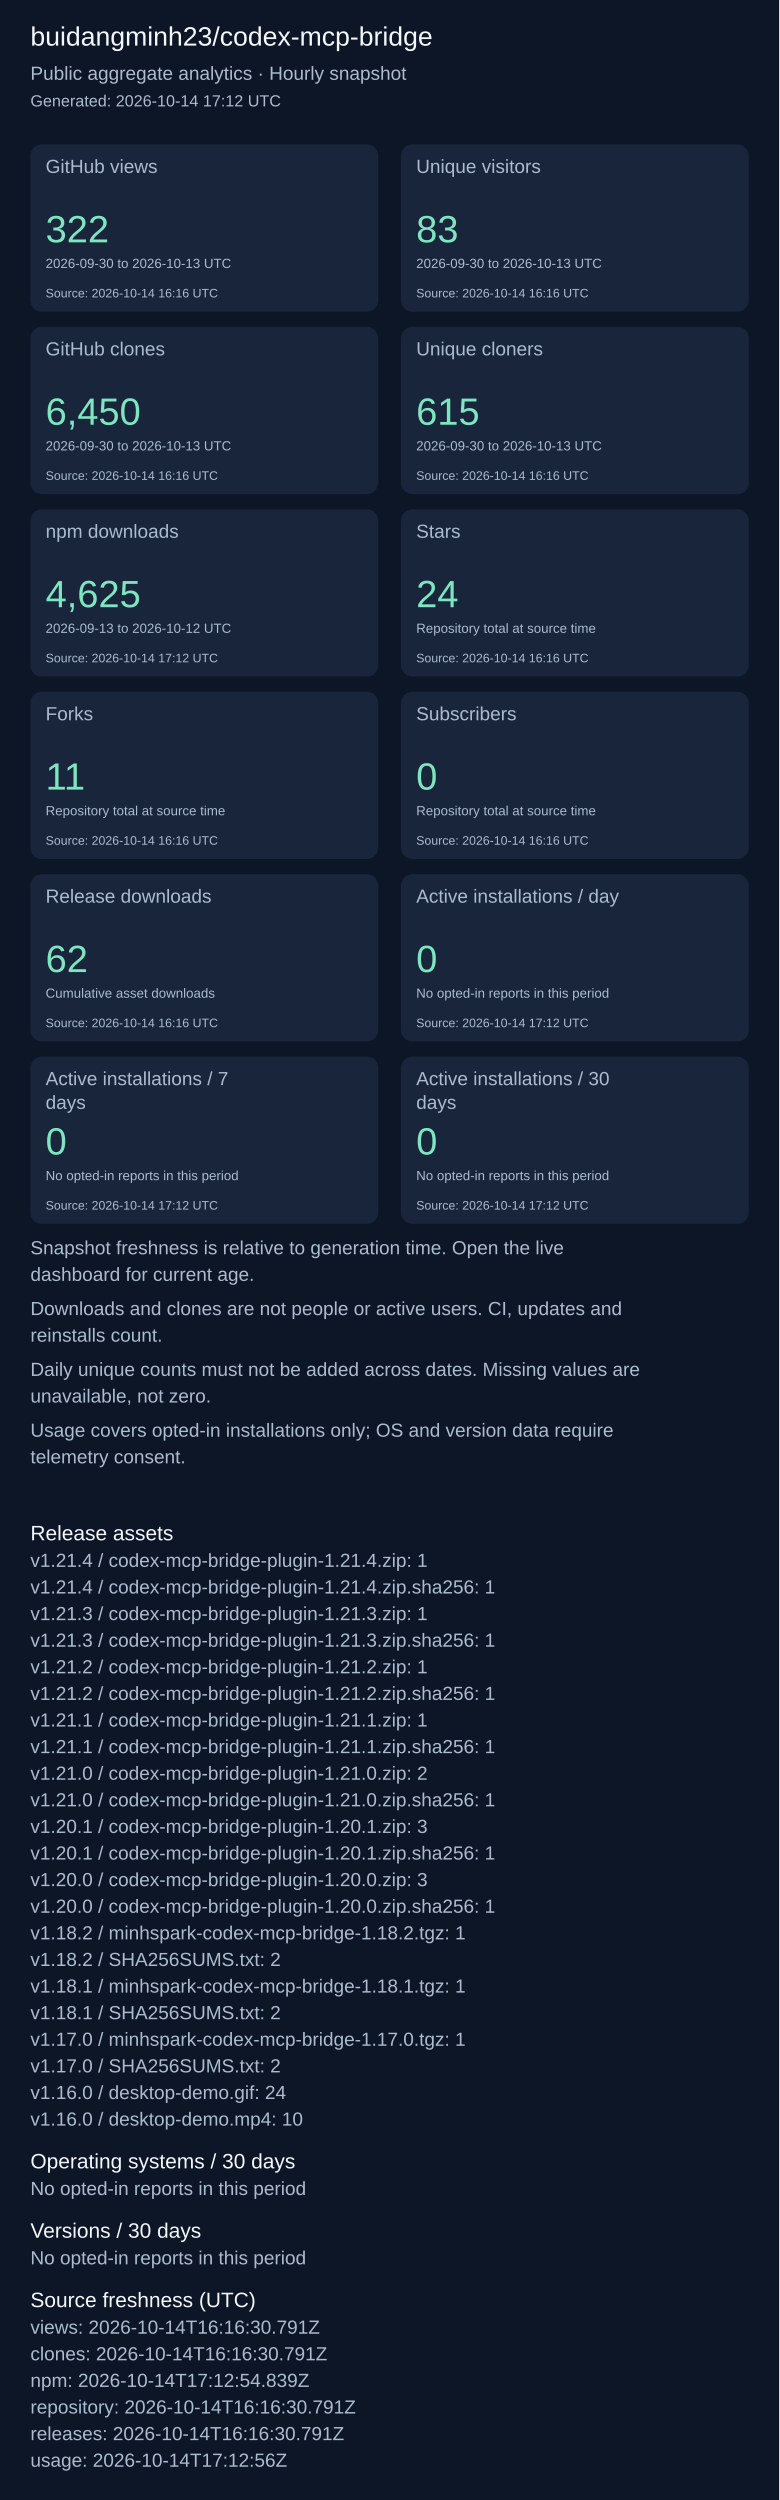
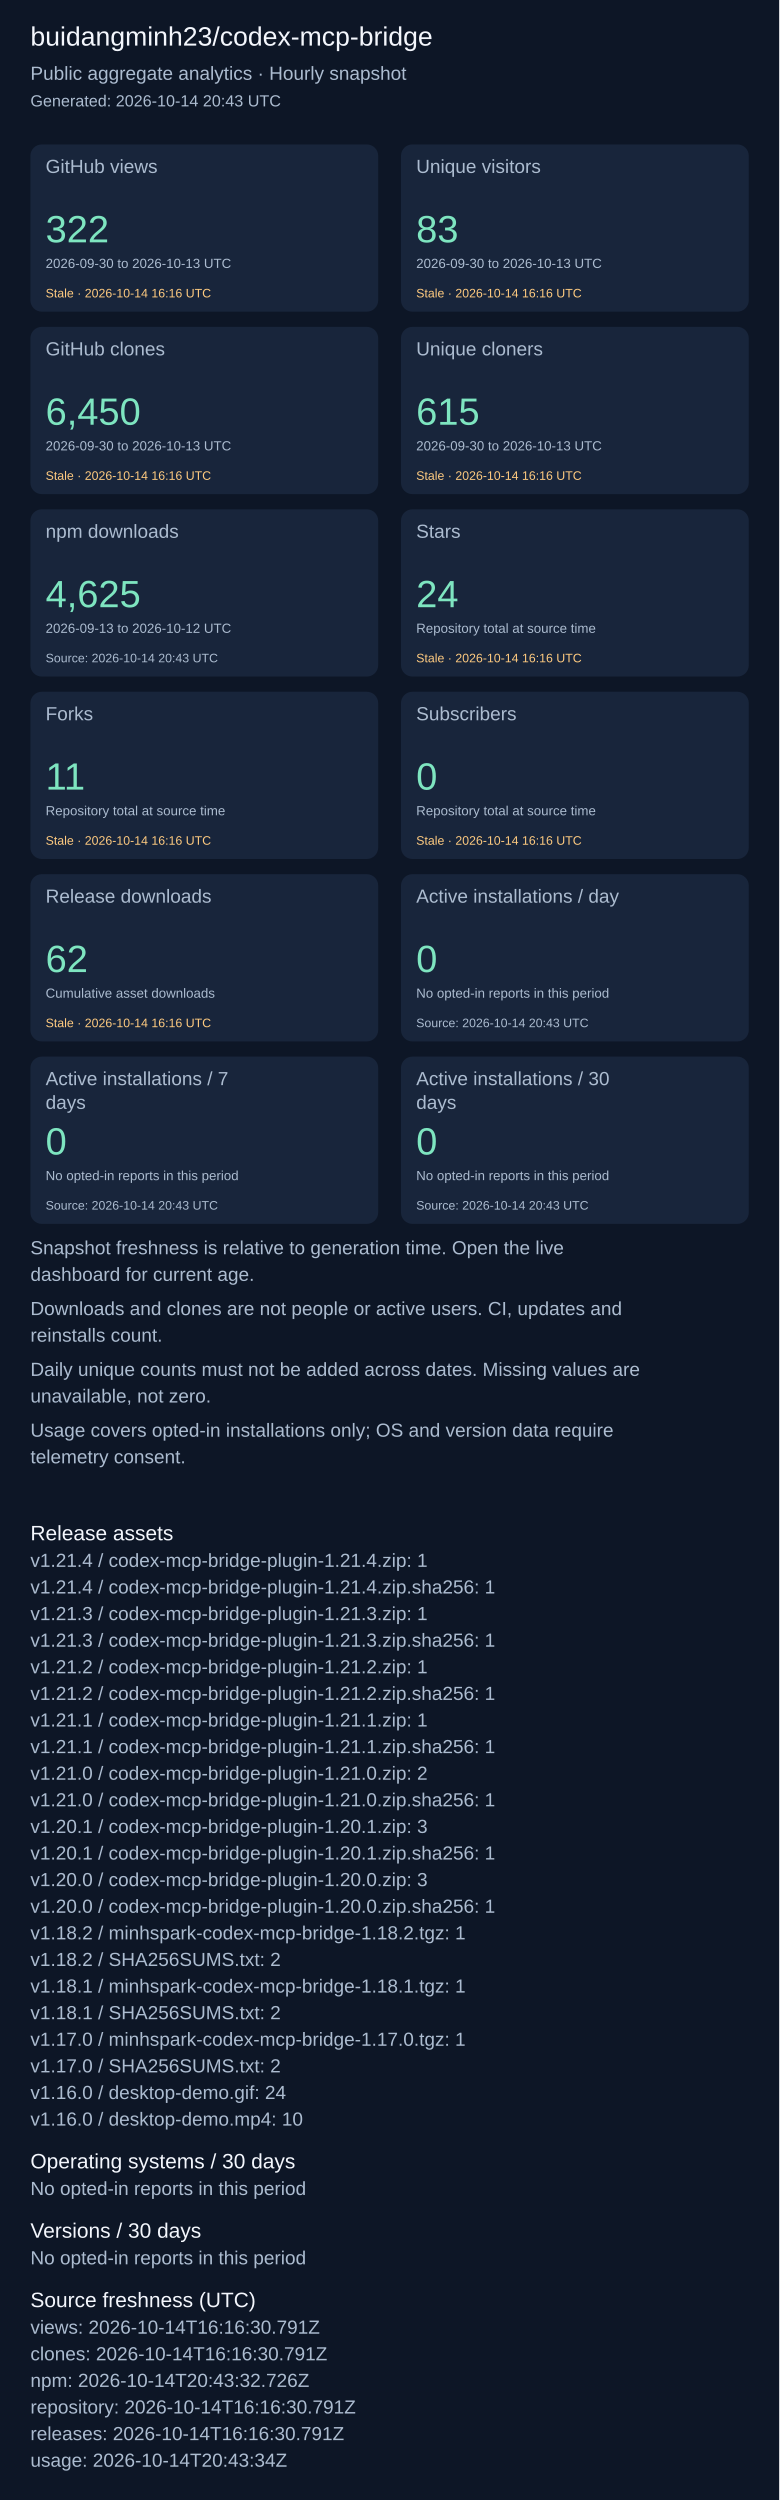
<svg xmlns="http://www.w3.org/2000/svg" width="820" height="2631" viewBox="0 0 820 2631" role="img" aria-label="Repository aggregate analytics">
  <rect width="100%" height="100%" fill="#0d1626" />
  <g font-family="Arial, sans-serif">
    <text x="32" y="48" font-size="28" fill="#f4f7fd">buidangminh23/codex-mcp-bridge</text>
    <text x="32" y="84" font-size="20" fill="#acbcd0">Public aggregate analytics · Hourly snapshot</text>
-     <text x="32" y="112" font-size="17" fill="#acbcd0">Generated: 2026-10-14 17:12 UTC</text>
+     <text x="32" y="112" font-size="17" fill="#acbcd0">Generated: 2026-10-14 20:43 UTC</text>
    <rect x="32" y="152" width="366" height="176" rx="12" fill="#18253b" />
    <text x="48" y="182" font-size="20" fill="#acbcd0">GitHub views</text>
    <text x="48" y="255" font-size="40" fill="#7ee5c0">322</text>
    <text x="48" y="282" font-size="14" fill="#acbcd0">2026-09-30 to 2026-10-13 UTC</text>
-     <text x="48" y="313" font-size="13" fill="#acbcd0">Source: 2026-10-14 16:16 UTC</text>
+     <text x="48" y="313" font-size="13" fill="#ffcb80">Stale · 2026-10-14 16:16 UTC</text>
    <rect x="422" y="152" width="366" height="176" rx="12" fill="#18253b" />
    <text x="438" y="182" font-size="20" fill="#acbcd0">Unique visitors</text>
    <text x="438" y="255" font-size="40" fill="#7ee5c0">83</text>
    <text x="438" y="282" font-size="14" fill="#acbcd0">2026-09-30 to 2026-10-13 UTC</text>
-     <text x="438" y="313" font-size="13" fill="#acbcd0">Source: 2026-10-14 16:16 UTC</text>
+     <text x="438" y="313" font-size="13" fill="#ffcb80">Stale · 2026-10-14 16:16 UTC</text>
    <rect x="32" y="344" width="366" height="176" rx="12" fill="#18253b" />
    <text x="48" y="374" font-size="20" fill="#acbcd0">GitHub clones</text>
    <text x="48" y="447" font-size="40" fill="#7ee5c0">6,450</text>
    <text x="48" y="474" font-size="14" fill="#acbcd0">2026-09-30 to 2026-10-13 UTC</text>
-     <text x="48" y="505" font-size="13" fill="#acbcd0">Source: 2026-10-14 16:16 UTC</text>
+     <text x="48" y="505" font-size="13" fill="#ffcb80">Stale · 2026-10-14 16:16 UTC</text>
    <rect x="422" y="344" width="366" height="176" rx="12" fill="#18253b" />
    <text x="438" y="374" font-size="20" fill="#acbcd0">Unique cloners</text>
    <text x="438" y="447" font-size="40" fill="#7ee5c0">615</text>
    <text x="438" y="474" font-size="14" fill="#acbcd0">2026-09-30 to 2026-10-13 UTC</text>
-     <text x="438" y="505" font-size="13" fill="#acbcd0">Source: 2026-10-14 16:16 UTC</text>
+     <text x="438" y="505" font-size="13" fill="#ffcb80">Stale · 2026-10-14 16:16 UTC</text>
    <rect x="32" y="536" width="366" height="176" rx="12" fill="#18253b" />
    <text x="48" y="566" font-size="20" fill="#acbcd0">npm downloads</text>
    <text x="48" y="639" font-size="40" fill="#7ee5c0">4,625</text>
    <text x="48" y="666" font-size="14" fill="#acbcd0">2026-09-13 to 2026-10-12 UTC</text>
-     <text x="48" y="697" font-size="13" fill="#acbcd0">Source: 2026-10-14 17:12 UTC</text>
+     <text x="48" y="697" font-size="13" fill="#acbcd0">Source: 2026-10-14 20:43 UTC</text>
    <rect x="422" y="536" width="366" height="176" rx="12" fill="#18253b" />
    <text x="438" y="566" font-size="20" fill="#acbcd0">Stars</text>
    <text x="438" y="639" font-size="40" fill="#7ee5c0">24</text>
    <text x="438" y="666" font-size="14" fill="#acbcd0">Repository total at source time</text>
-     <text x="438" y="697" font-size="13" fill="#acbcd0">Source: 2026-10-14 16:16 UTC</text>
+     <text x="438" y="697" font-size="13" fill="#ffcb80">Stale · 2026-10-14 16:16 UTC</text>
    <rect x="32" y="728" width="366" height="176" rx="12" fill="#18253b" />
    <text x="48" y="758" font-size="20" fill="#acbcd0">Forks</text>
    <text x="48" y="831" font-size="40" fill="#7ee5c0">11</text>
    <text x="48" y="858" font-size="14" fill="#acbcd0">Repository total at source time</text>
-     <text x="48" y="889" font-size="13" fill="#acbcd0">Source: 2026-10-14 16:16 UTC</text>
+     <text x="48" y="889" font-size="13" fill="#ffcb80">Stale · 2026-10-14 16:16 UTC</text>
    <rect x="422" y="728" width="366" height="176" rx="12" fill="#18253b" />
    <text x="438" y="758" font-size="20" fill="#acbcd0">Subscribers</text>
    <text x="438" y="831" font-size="40" fill="#7ee5c0">0</text>
    <text x="438" y="858" font-size="14" fill="#acbcd0">Repository total at source time</text>
-     <text x="438" y="889" font-size="13" fill="#acbcd0">Source: 2026-10-14 16:16 UTC</text>
+     <text x="438" y="889" font-size="13" fill="#ffcb80">Stale · 2026-10-14 16:16 UTC</text>
    <rect x="32" y="920" width="366" height="176" rx="12" fill="#18253b" />
    <text x="48" y="950" font-size="20" fill="#acbcd0">Release downloads</text>
    <text x="48" y="1023" font-size="40" fill="#7ee5c0">62</text>
    <text x="48" y="1050" font-size="14" fill="#acbcd0">Cumulative asset downloads</text>
-     <text x="48" y="1081" font-size="13" fill="#acbcd0">Source: 2026-10-14 16:16 UTC</text>
+     <text x="48" y="1081" font-size="13" fill="#ffcb80">Stale · 2026-10-14 16:16 UTC</text>
    <rect x="422" y="920" width="366" height="176" rx="12" fill="#18253b" />
    <text x="438" y="950" font-size="20" fill="#acbcd0">Active installations / day</text>
    <text x="438" y="1023" font-size="40" fill="#7ee5c0">0</text>
    <text x="438" y="1050" font-size="14" fill="#acbcd0">No opted-in reports in this period</text>
-     <text x="438" y="1081" font-size="13" fill="#acbcd0">Source: 2026-10-14 17:12 UTC</text>
+     <text x="438" y="1081" font-size="13" fill="#acbcd0">Source: 2026-10-14 20:43 UTC</text>
    <rect x="32" y="1112" width="366" height="176" rx="12" fill="#18253b" />
    <text x="48" y="1142" font-size="20" fill="#acbcd0">Active installations / 7</text>
    <text x="48" y="1167" font-size="20" fill="#acbcd0">days</text>
    <text x="48" y="1215" font-size="40" fill="#7ee5c0">0</text>
    <text x="48" y="1242" font-size="14" fill="#acbcd0">No opted-in reports in this period</text>
-     <text x="48" y="1273" font-size="13" fill="#acbcd0">Source: 2026-10-14 17:12 UTC</text>
+     <text x="48" y="1273" font-size="13" fill="#acbcd0">Source: 2026-10-14 20:43 UTC</text>
    <rect x="422" y="1112" width="366" height="176" rx="12" fill="#18253b" />
    <text x="438" y="1142" font-size="20" fill="#acbcd0">Active installations / 30</text>
    <text x="438" y="1167" font-size="20" fill="#acbcd0">days</text>
    <text x="438" y="1215" font-size="40" fill="#7ee5c0">0</text>
    <text x="438" y="1242" font-size="14" fill="#acbcd0">No opted-in reports in this period</text>
-     <text x="438" y="1273" font-size="13" fill="#acbcd0">Source: 2026-10-14 17:12 UTC</text>
+     <text x="438" y="1273" font-size="13" fill="#acbcd0">Source: 2026-10-14 20:43 UTC</text>
    <text x="32" y="1320" font-size="20" fill="#acbcd0">Snapshot freshness is relative to generation time. Open the live</text>
    <text x="32" y="1348" font-size="20" fill="#acbcd0">dashboard for current age.</text>
    <text x="32" y="1384" font-size="20" fill="#acbcd0">Downloads and clones are not people or active users. CI, updates and</text>
    <text x="32" y="1412" font-size="20" fill="#acbcd0">reinstalls count.</text>
    <text x="32" y="1448" font-size="20" fill="#acbcd0">Daily unique counts must not be added across dates. Missing values are</text>
    <text x="32" y="1476" font-size="20" fill="#acbcd0">unavailable, not zero.</text>
    <text x="32" y="1512" font-size="20" fill="#acbcd0">Usage covers opted-in installations only; OS and version data require</text>
    <text x="32" y="1540" font-size="20" fill="#acbcd0">telemetry consent.</text>
    <text x="32" y="1621" font-size="22" fill="#f4f7fd">Release assets</text>
    <text x="32" y="1649" font-size="20" fill="#acbcd0">v1.21.4 / codex-mcp-bridge-plugin-1.21.4.zip: 1</text>
    <text x="32" y="1677" font-size="20" fill="#acbcd0">v1.21.4 / codex-mcp-bridge-plugin-1.21.4.zip.sha256: 1</text>
    <text x="32" y="1705" font-size="20" fill="#acbcd0">v1.21.3 / codex-mcp-bridge-plugin-1.21.3.zip: 1</text>
    <text x="32" y="1733" font-size="20" fill="#acbcd0">v1.21.3 / codex-mcp-bridge-plugin-1.21.3.zip.sha256: 1</text>
    <text x="32" y="1761" font-size="20" fill="#acbcd0">v1.21.2 / codex-mcp-bridge-plugin-1.21.2.zip: 1</text>
    <text x="32" y="1789" font-size="20" fill="#acbcd0">v1.21.2 / codex-mcp-bridge-plugin-1.21.2.zip.sha256: 1</text>
    <text x="32" y="1817" font-size="20" fill="#acbcd0">v1.21.1 / codex-mcp-bridge-plugin-1.21.1.zip: 1</text>
    <text x="32" y="1845" font-size="20" fill="#acbcd0">v1.21.1 / codex-mcp-bridge-plugin-1.21.1.zip.sha256: 1</text>
    <text x="32" y="1873" font-size="20" fill="#acbcd0">v1.21.0 / codex-mcp-bridge-plugin-1.21.0.zip: 2</text>
    <text x="32" y="1901" font-size="20" fill="#acbcd0">v1.21.0 / codex-mcp-bridge-plugin-1.21.0.zip.sha256: 1</text>
    <text x="32" y="1929" font-size="20" fill="#acbcd0">v1.20.1 / codex-mcp-bridge-plugin-1.20.1.zip: 3</text>
    <text x="32" y="1957" font-size="20" fill="#acbcd0">v1.20.1 / codex-mcp-bridge-plugin-1.20.1.zip.sha256: 1</text>
    <text x="32" y="1985" font-size="20" fill="#acbcd0">v1.20.0 / codex-mcp-bridge-plugin-1.20.0.zip: 3</text>
    <text x="32" y="2013" font-size="20" fill="#acbcd0">v1.20.0 / codex-mcp-bridge-plugin-1.20.0.zip.sha256: 1</text>
    <text x="32" y="2041" font-size="20" fill="#acbcd0">v1.18.2 / minhspark-codex-mcp-bridge-1.18.2.tgz: 1</text>
    <text x="32" y="2069" font-size="20" fill="#acbcd0">v1.18.2 / SHA256SUMS.txt: 2</text>
    <text x="32" y="2097" font-size="20" fill="#acbcd0">v1.18.1 / minhspark-codex-mcp-bridge-1.18.1.tgz: 1</text>
    <text x="32" y="2125" font-size="20" fill="#acbcd0">v1.18.1 / SHA256SUMS.txt: 2</text>
    <text x="32" y="2153" font-size="20" fill="#acbcd0">v1.17.0 / minhspark-codex-mcp-bridge-1.17.0.tgz: 1</text>
    <text x="32" y="2181" font-size="20" fill="#acbcd0">v1.17.0 / SHA256SUMS.txt: 2</text>
    <text x="32" y="2209" font-size="20" fill="#acbcd0">v1.16.0 / desktop-demo.gif: 24</text>
    <text x="32" y="2237" font-size="20" fill="#acbcd0">v1.16.0 / desktop-demo.mp4: 10</text>
    <text x="32" y="2282" font-size="22" fill="#f4f7fd">Operating systems / 30 days</text>
    <text x="32" y="2310" font-size="20" fill="#acbcd0">No opted-in reports in this period</text>
    <text x="32" y="2355" font-size="22" fill="#f4f7fd">Versions / 30 days</text>
    <text x="32" y="2383" font-size="20" fill="#acbcd0">No opted-in reports in this period</text>
    <text x="32" y="2428" font-size="22" fill="#f4f7fd">Source freshness (UTC)</text>
    <text x="32" y="2456" font-size="20" fill="#acbcd0">views: 2026-10-14T16:16:30.791Z</text>
    <text x="32" y="2484" font-size="20" fill="#acbcd0">clones: 2026-10-14T16:16:30.791Z</text>
-     <text x="32" y="2512" font-size="20" fill="#acbcd0">npm: 2026-10-14T17:12:54.839Z</text>
+     <text x="32" y="2512" font-size="20" fill="#acbcd0">npm: 2026-10-14T20:43:32.726Z</text>
    <text x="32" y="2540" font-size="20" fill="#acbcd0">repository: 2026-10-14T16:16:30.791Z</text>
    <text x="32" y="2568" font-size="20" fill="#acbcd0">releases: 2026-10-14T16:16:30.791Z</text>
-     <text x="32" y="2596" font-size="20" fill="#acbcd0">usage: 2026-10-14T17:12:56Z</text>
+     <text x="32" y="2596" font-size="20" fill="#acbcd0">usage: 2026-10-14T20:43:34Z</text>
  </g>
</svg>
